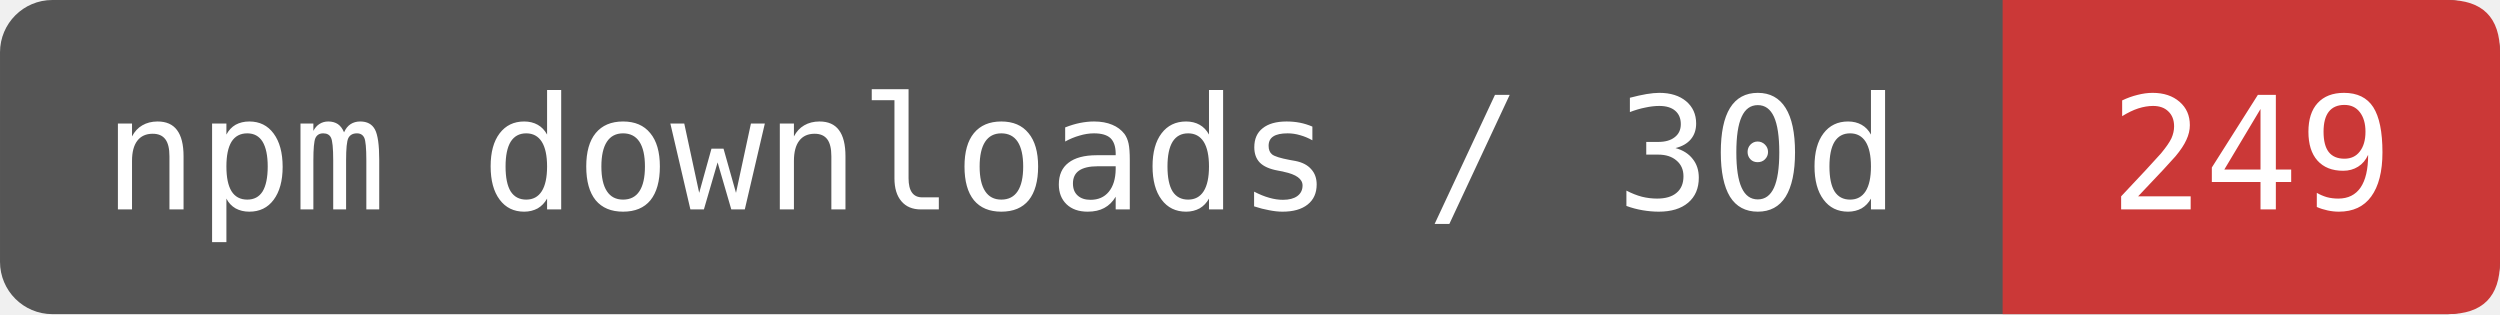
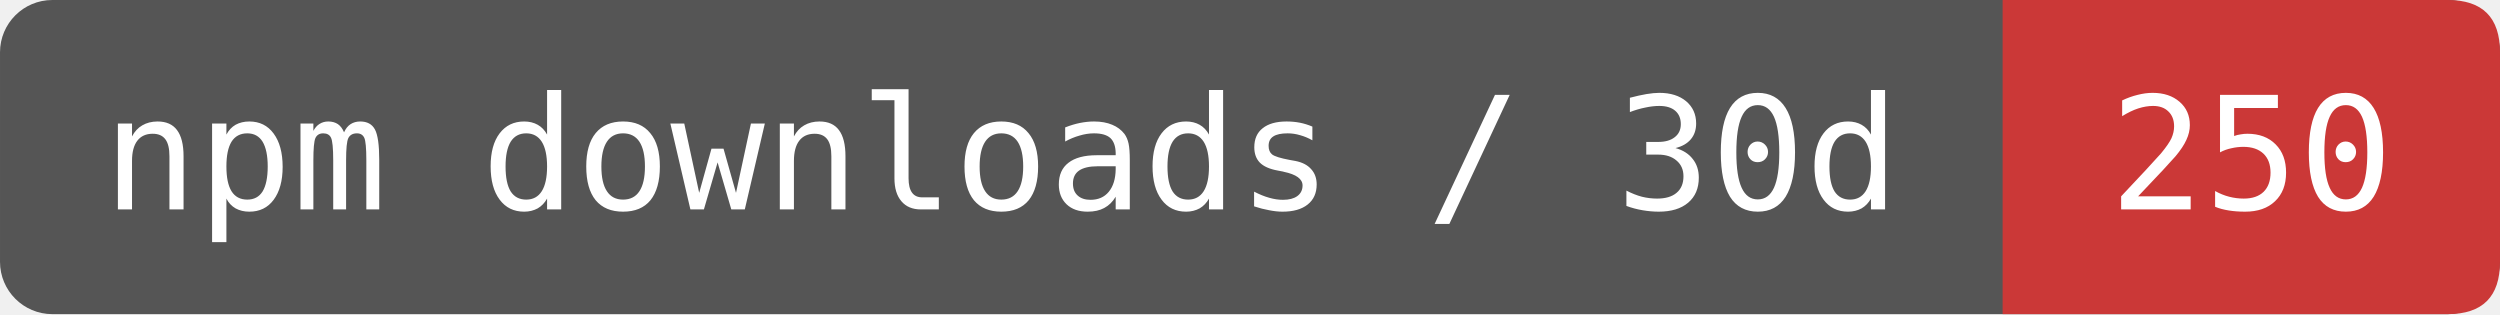
- <svg xmlns="http://www.w3.org/2000/svg" width="159.167" height="20" viewBox="0 0 191 24" role="img" aria-label="npm downloads / 30d: 249">
+ <svg xmlns="http://www.w3.org/2000/svg" width="159.167" height="20" viewBox="0 0 191 24" role="img" aria-label="npm downloads / 30d: 250">
  <rect width="191" height="24" rx="4" fill="#555" />
  <path d="M153 0H187Q191 0 191 4V20Q191 24 187 24H153Z" fill="#CB3837" />
  <g fill="#fff" font-family="DejaVu Sans Mono,monospace" font-size="12" text-anchor="middle">
    <text x="76.5" y="16">npm downloads / 30d</text>
-     <text x="172" y="16">249</text>
+     <text x="172" y="16">250</text>
  </g>
</svg>
